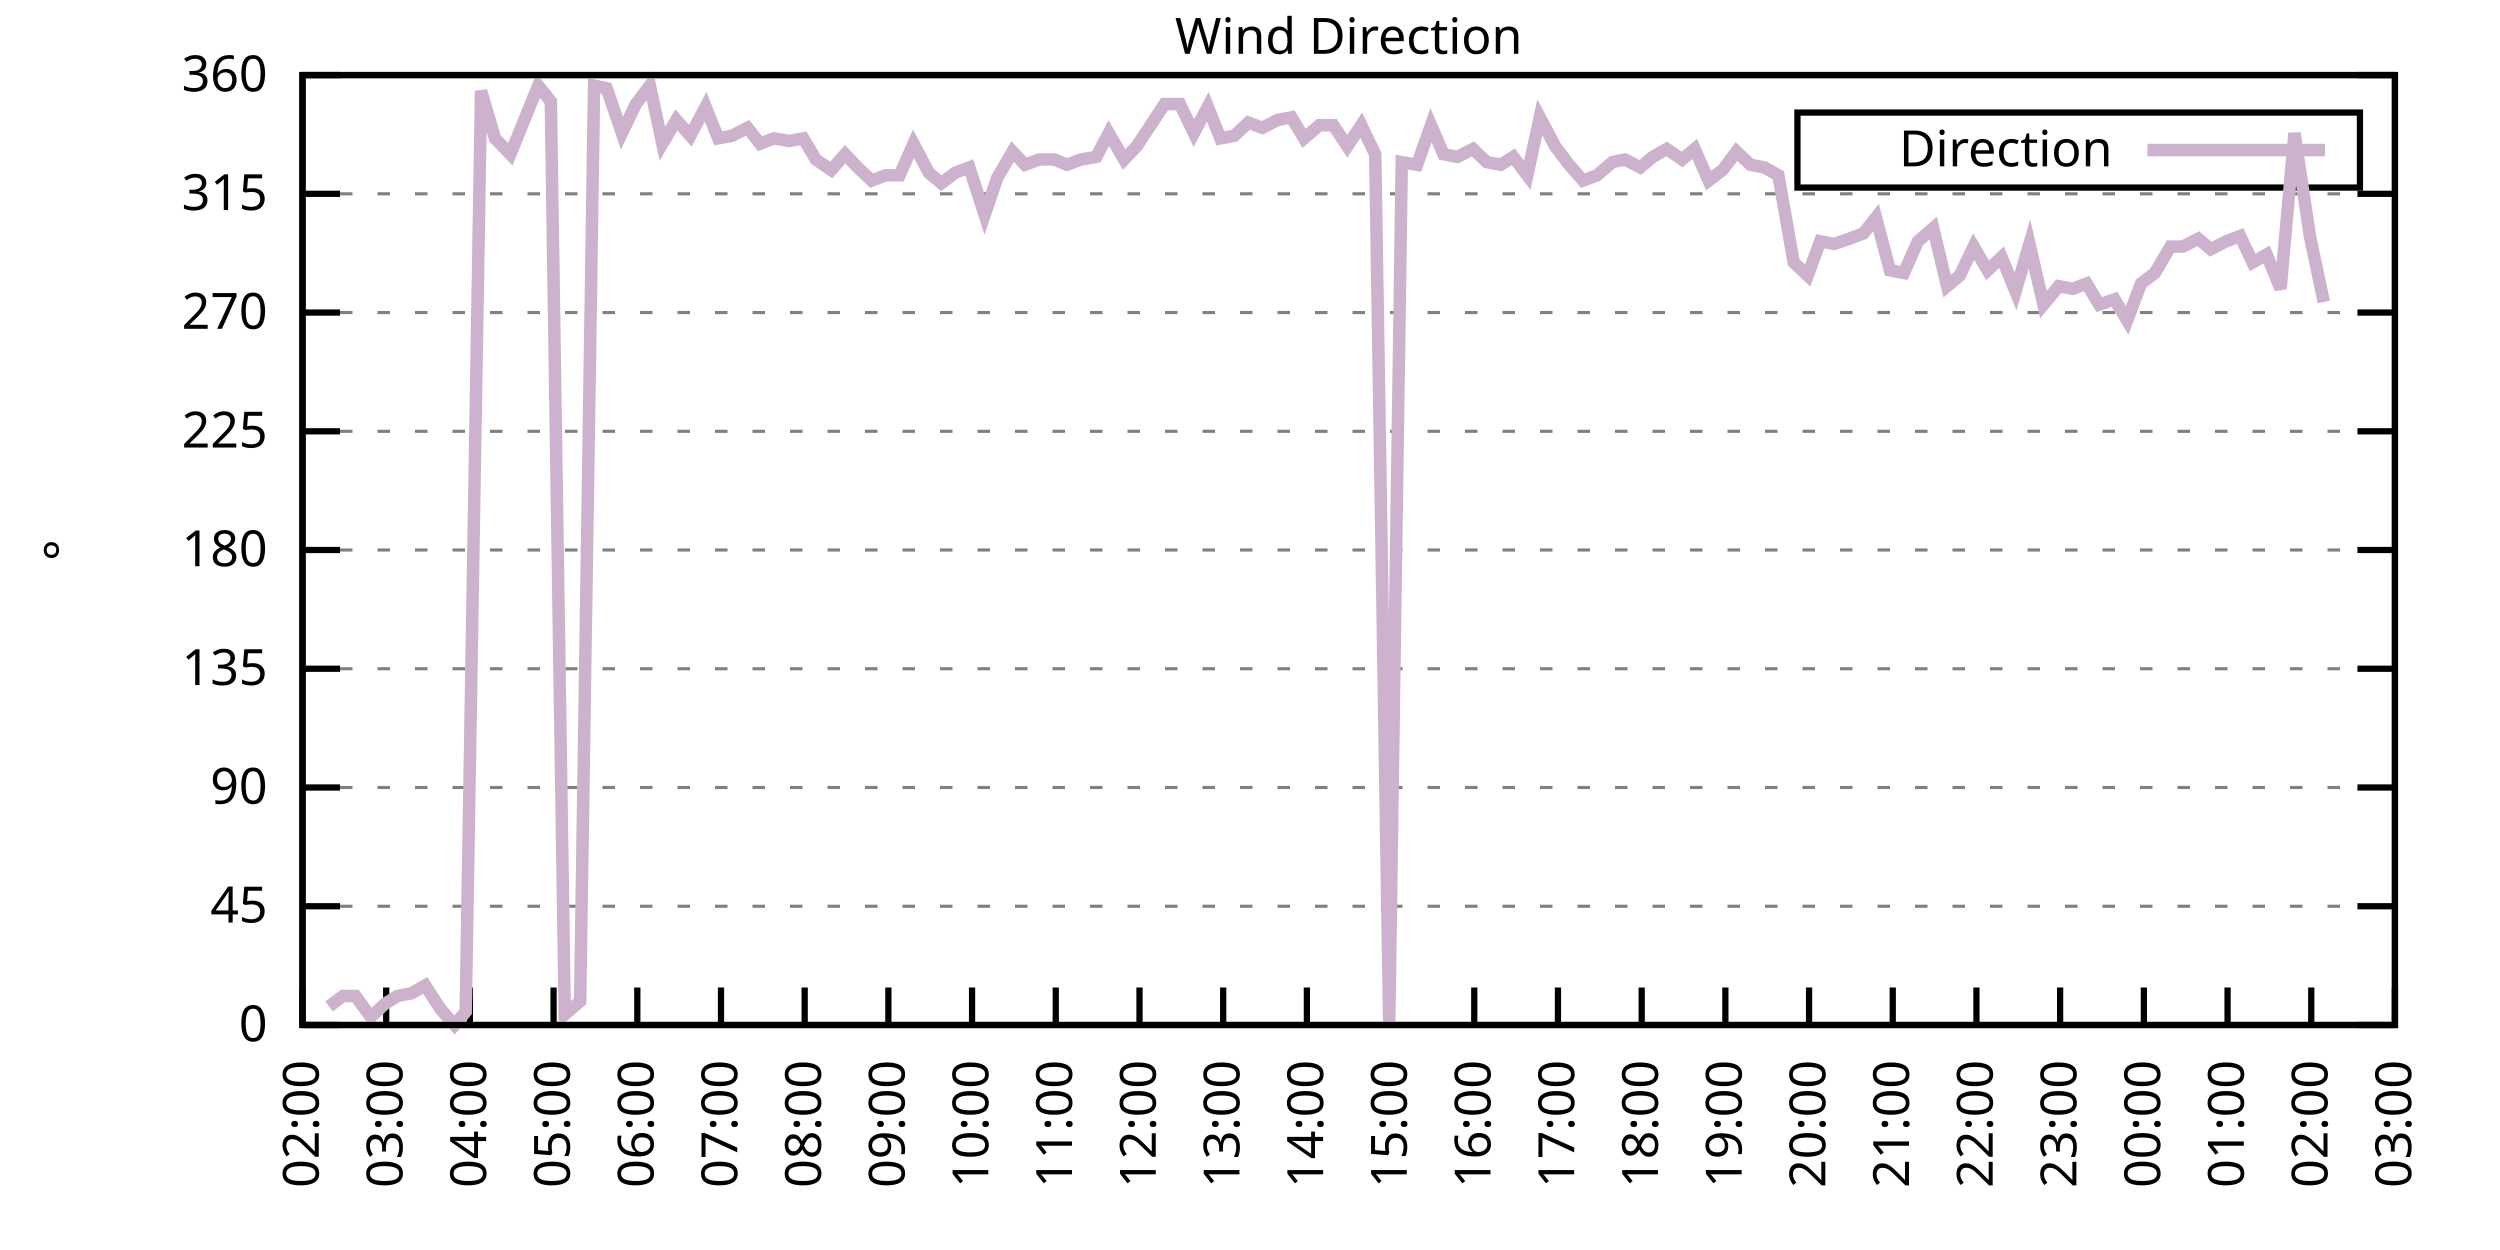
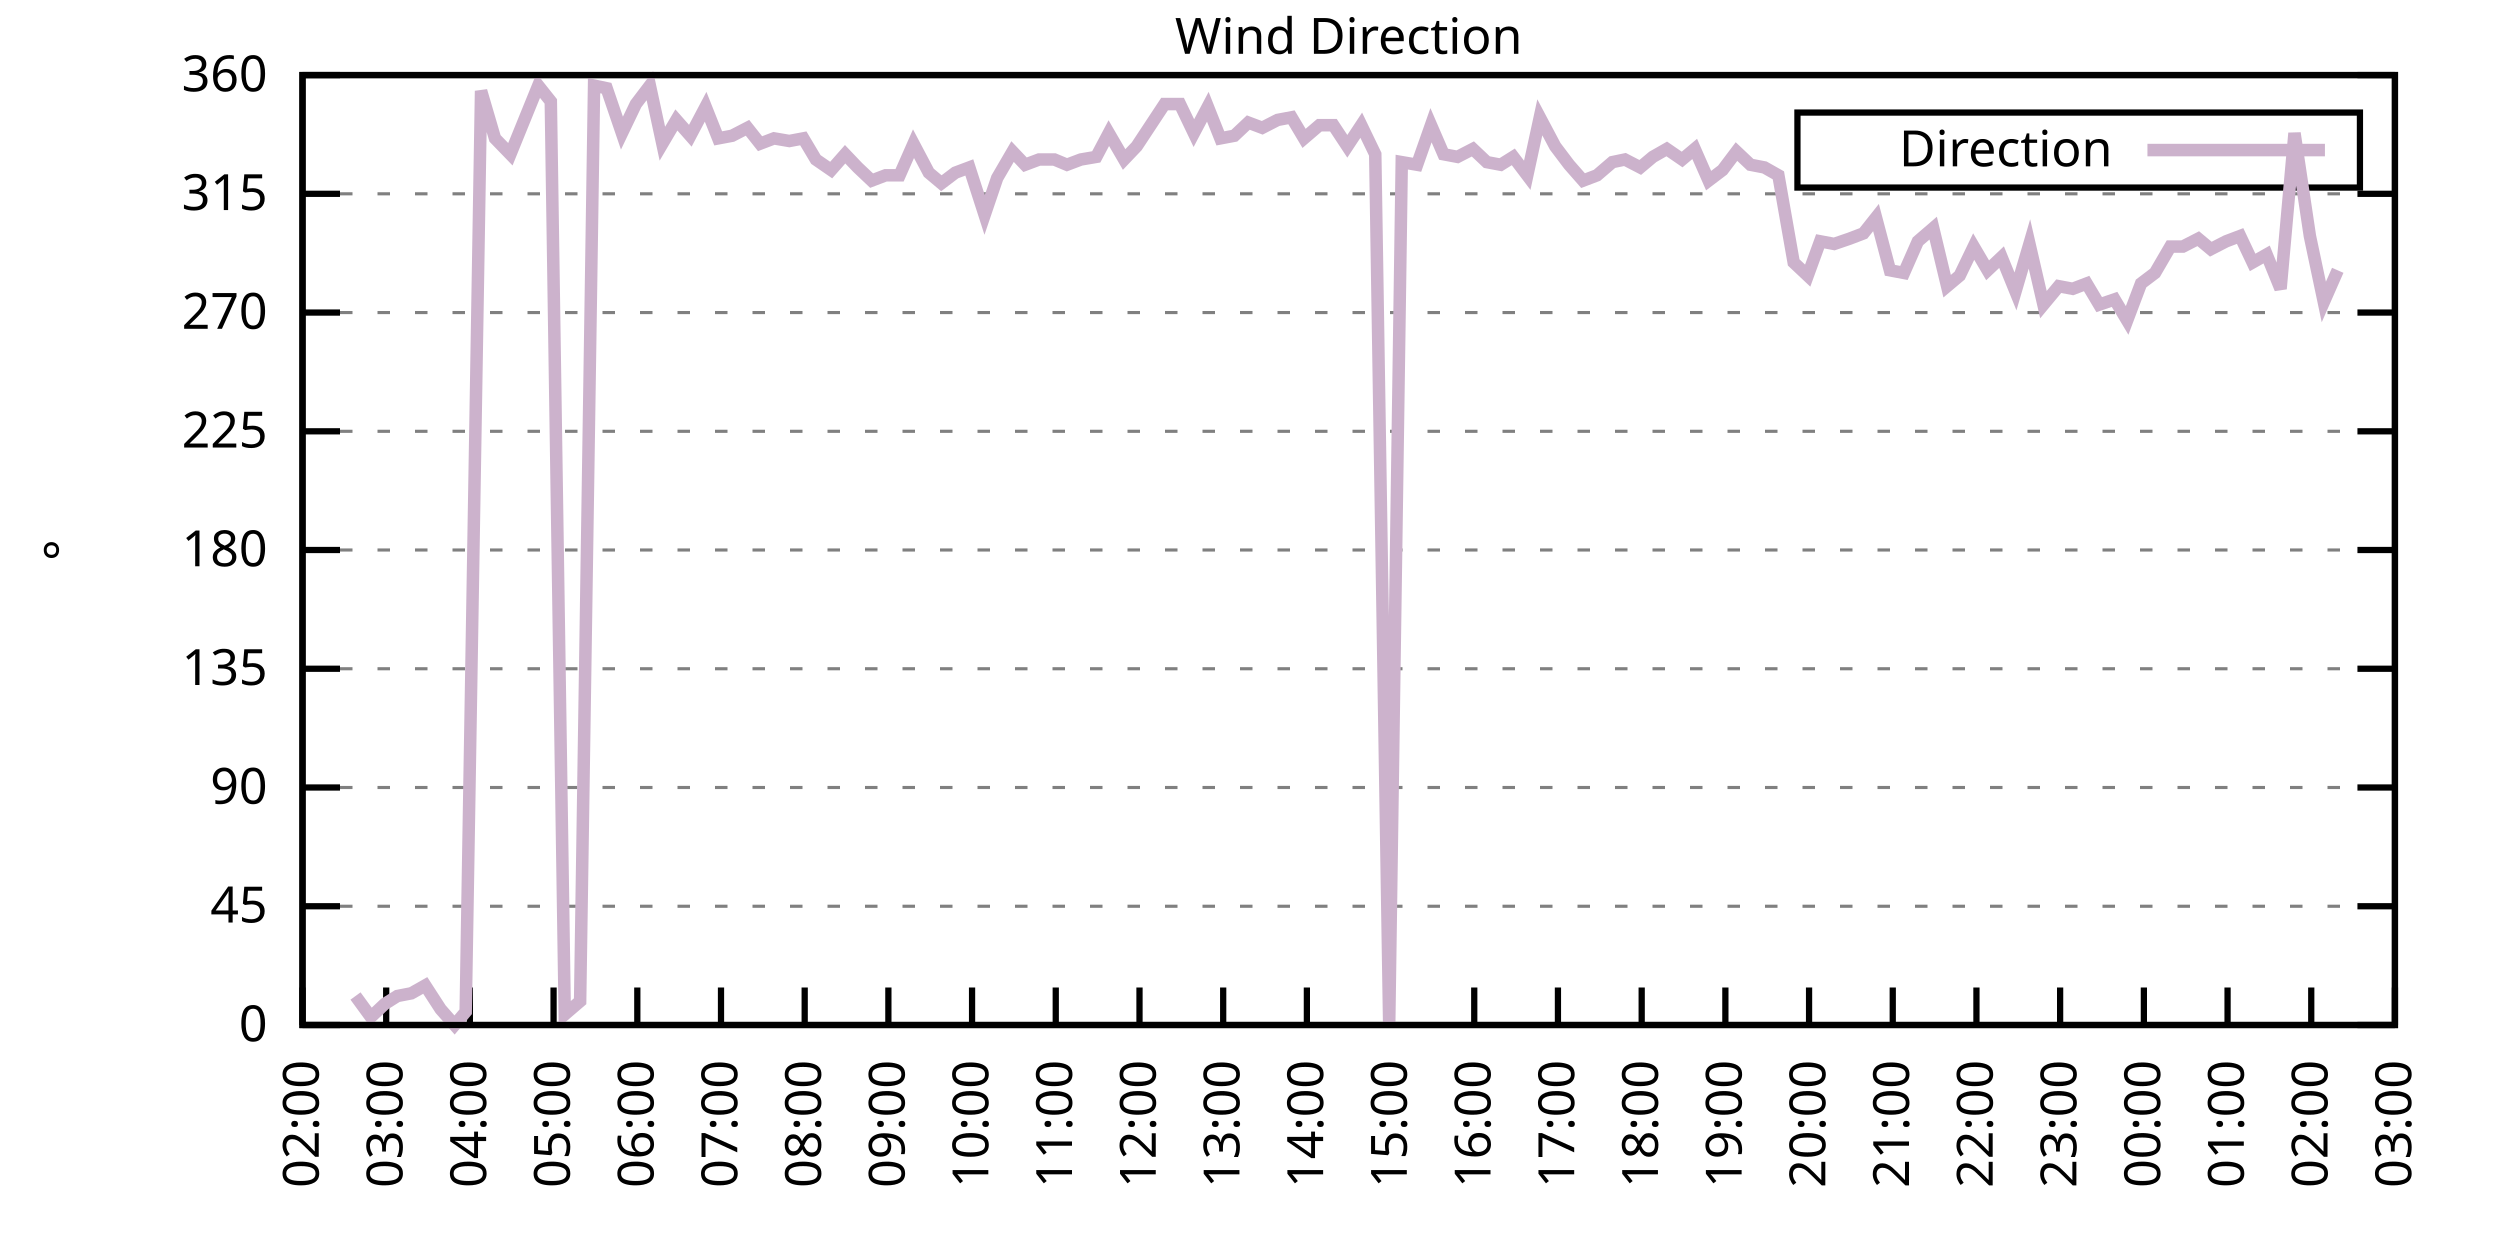
<svg xmlns="http://www.w3.org/2000/svg" xmlns:xlink="http://www.w3.org/1999/xlink" width="400" height="200" viewBox="0 0 400 200">
  <g id="gnuplot_canvas">
    <rect x="0" y="0" width="400" height="200" fill="none" />
    <defs>
      <circle id="gpDot" r="0.5" stroke-width="0.5" stroke="currentColor" />
      <path id="gpPt0" stroke-width="0.333" stroke="currentColor" d="M-1,0 h2 M0,-1 v2" />
      <path id="gpPt1" stroke-width="0.333" stroke="currentColor" d="M-1,-1 L1,1 M1,-1 L-1,1" />
      <path id="gpPt2" stroke-width="0.333" stroke="currentColor" d="M-1,0 L1,0 M0,-1 L0,1 M-1,-1 L1,1 M-1,1 L1,-1" />
      <rect id="gpPt3" stroke-width="0.333" stroke="currentColor" x="-1" y="-1" width="2" height="2" />
      <rect id="gpPt4" stroke-width="0.333" stroke="currentColor" fill="currentColor" x="-1" y="-1" width="2" height="2" />
      <circle id="gpPt5" stroke-width="0.333" stroke="currentColor" cx="0" cy="0" r="1" />
      <use xlink:href="#gpPt5" id="gpPt6" fill="currentColor" stroke="none" />
      <path id="gpPt7" stroke-width="0.333" stroke="currentColor" d="M0,-1.33 L-1.33,0.67 L1.33,0.67 z" />
      <use xlink:href="#gpPt7" id="gpPt8" fill="currentColor" stroke="none" />
      <use xlink:href="#gpPt7" id="gpPt9" stroke="currentColor" transform="rotate(180)" />
      <use xlink:href="#gpPt9" id="gpPt10" fill="currentColor" stroke="none" />
      <use xlink:href="#gpPt3" id="gpPt11" stroke="currentColor" transform="rotate(45)" />
      <use xlink:href="#gpPt11" id="gpPt12" fill="currentColor" stroke="none" />
      <path id="gpPt13" stroke-width="0.333" stroke="currentColor" d="M0,1.330 L1.265,0.411 L0.782,-1.067 L-0.782,-1.076 L-1.265,0.411 z" />
      <use xlink:href="#gpPt13" id="gpPt14" fill="currentColor" stroke="none" />
      <filter id="textbox" filterUnits="objectBoundingBox" x="0" y="0" height="1" width="1">
        <feFlood flood-color="white" flood-opacity="1" result="bgnd" />
        <feComposite in="SourceGraphic" in2="bgnd" operator="atop" />
      </filter>
      <filter id="greybox" filterUnits="objectBoundingBox" x="0" y="0" height="1" width="1">
        <feFlood flood-color="lightgrey" flood-opacity="1" result="grey" />
        <feComposite in="SourceGraphic" in2="grey" operator="atop" />
      </filter>
    </defs>
    <g fill="none" color="white" stroke="currentColor" stroke-width="1.00" stroke-linecap="butt" stroke-linejoin="miter">
</g>
    <g fill="none" color="black" stroke="currentColor" stroke-width="1.00" stroke-linecap="butt" stroke-linejoin="miter">
      <g stroke="none" shape-rendering="crispEdges">
        <polygon fill="rgb(255, 255, 255)" points="48.40,164.00 383.18,164.00 383.18,12.02 48.40,12.02 " />
      </g>
    </g>
    <g fill="none" color="black" stroke="currentColor" stroke-width="1.00" stroke-linecap="butt" stroke-linejoin="miter">
</g>
    <g fill="none" color="black" stroke="black" stroke-width="0.50" stroke-linecap="butt" stroke-linejoin="miter">
</g>
    <g fill="none" color="gray" stroke="currentColor" stroke-width="0.50" stroke-linecap="butt" stroke-linejoin="miter">
      <path stroke="gray" stroke-dasharray="2,4" class="gridline" d="M48.40,164.00 L383.19,164.00  " />
    </g>
    <g fill="none" color="gray" stroke="gray" stroke-width="1.00" stroke-linecap="butt" stroke-linejoin="miter">
</g>
    <g fill="none" color="black" stroke="currentColor" stroke-width="1.00" stroke-linecap="butt" stroke-linejoin="miter">
      <path stroke="black" d="M48.40,164.00 L54.40,164.00 M383.19,164.00 L377.19,164.00  " />
      <g transform="translate(42.80,166.60)" stroke="none" fill="black" font-family="Sans" font-size="8.00" text-anchor="end">
        <text>
          <tspan font-family="Sans"> 0</tspan>
        </text>
      </g>
    </g>
    <g fill="none" color="black" stroke="currentColor" stroke-width="1.00" stroke-linecap="butt" stroke-linejoin="miter">
</g>
    <g fill="none" color="black" stroke="black" stroke-width="0.50" stroke-linecap="butt" stroke-linejoin="miter">
</g>
    <g fill="none" color="gray" stroke="currentColor" stroke-width="0.50" stroke-linecap="butt" stroke-linejoin="miter">
      <path stroke="gray" stroke-dasharray="2,4" class="gridline" d="M48.40,145.00 L383.19,145.00  " />
    </g>
    <g fill="none" color="gray" stroke="gray" stroke-width="1.00" stroke-linecap="butt" stroke-linejoin="miter">
</g>
    <g fill="none" color="black" stroke="currentColor" stroke-width="1.00" stroke-linecap="butt" stroke-linejoin="miter">
      <path stroke="black" d="M48.40,145.00 L54.40,145.00 M383.19,145.00 L377.19,145.00  " />
      <g transform="translate(42.80,147.60)" stroke="none" fill="black" font-family="Sans" font-size="8.00" text-anchor="end">
        <text>
          <tspan font-family="Sans"> 45</tspan>
        </text>
      </g>
    </g>
    <g fill="none" color="black" stroke="currentColor" stroke-width="1.00" stroke-linecap="butt" stroke-linejoin="miter">
</g>
    <g fill="none" color="black" stroke="black" stroke-width="0.50" stroke-linecap="butt" stroke-linejoin="miter">
</g>
    <g fill="none" color="gray" stroke="currentColor" stroke-width="0.50" stroke-linecap="butt" stroke-linejoin="miter">
      <path stroke="gray" stroke-dasharray="2,4" class="gridline" d="M48.40,126.00 L383.19,126.00  " />
    </g>
    <g fill="none" color="gray" stroke="gray" stroke-width="1.00" stroke-linecap="butt" stroke-linejoin="miter">
</g>
    <g fill="none" color="black" stroke="currentColor" stroke-width="1.00" stroke-linecap="butt" stroke-linejoin="miter">
      <path stroke="black" d="M48.40,126.00 L54.40,126.00 M383.19,126.00 L377.19,126.00  " />
      <g transform="translate(42.80,128.60)" stroke="none" fill="black" font-family="Sans" font-size="8.00" text-anchor="end">
        <text>
          <tspan font-family="Sans"> 90</tspan>
        </text>
      </g>
    </g>
    <g fill="none" color="black" stroke="currentColor" stroke-width="1.00" stroke-linecap="butt" stroke-linejoin="miter">
</g>
    <g fill="none" color="black" stroke="black" stroke-width="0.50" stroke-linecap="butt" stroke-linejoin="miter">
</g>
    <g fill="none" color="gray" stroke="currentColor" stroke-width="0.50" stroke-linecap="butt" stroke-linejoin="miter">
      <path stroke="gray" stroke-dasharray="2,4" class="gridline" d="M48.40,107.00 L383.19,107.00  " />
    </g>
    <g fill="none" color="gray" stroke="gray" stroke-width="1.00" stroke-linecap="butt" stroke-linejoin="miter">
</g>
    <g fill="none" color="black" stroke="currentColor" stroke-width="1.00" stroke-linecap="butt" stroke-linejoin="miter">
      <path stroke="black" d="M48.40,107.00 L54.40,107.00 M383.19,107.00 L377.19,107.00  " />
      <g transform="translate(42.80,109.60)" stroke="none" fill="black" font-family="Sans" font-size="8.00" text-anchor="end">
        <text>
          <tspan font-family="Sans"> 135</tspan>
        </text>
      </g>
    </g>
    <g fill="none" color="black" stroke="currentColor" stroke-width="1.00" stroke-linecap="butt" stroke-linejoin="miter">
</g>
    <g fill="none" color="black" stroke="black" stroke-width="0.50" stroke-linecap="butt" stroke-linejoin="miter">
</g>
    <g fill="none" color="gray" stroke="currentColor" stroke-width="0.50" stroke-linecap="butt" stroke-linejoin="miter">
      <path stroke="gray" stroke-dasharray="2,4" class="gridline" d="M48.40,88.00 L383.19,88.00  " />
    </g>
    <g fill="none" color="gray" stroke="gray" stroke-width="1.00" stroke-linecap="butt" stroke-linejoin="miter">
</g>
    <g fill="none" color="black" stroke="currentColor" stroke-width="1.00" stroke-linecap="butt" stroke-linejoin="miter">
      <path stroke="black" d="M48.40,88.00 L54.40,88.00 M383.19,88.00 L377.19,88.00  " />
      <g transform="translate(42.80,90.60)" stroke="none" fill="black" font-family="Sans" font-size="8.00" text-anchor="end">
        <text>
          <tspan font-family="Sans"> 180</tspan>
        </text>
      </g>
    </g>
    <g fill="none" color="black" stroke="currentColor" stroke-width="1.00" stroke-linecap="butt" stroke-linejoin="miter">
</g>
    <g fill="none" color="black" stroke="black" stroke-width="0.50" stroke-linecap="butt" stroke-linejoin="miter">
</g>
    <g fill="none" color="gray" stroke="currentColor" stroke-width="0.50" stroke-linecap="butt" stroke-linejoin="miter">
      <path stroke="gray" stroke-dasharray="2,4" class="gridline" d="M48.40,69.01 L383.19,69.01  " />
    </g>
    <g fill="none" color="gray" stroke="gray" stroke-width="1.00" stroke-linecap="butt" stroke-linejoin="miter">
</g>
    <g fill="none" color="black" stroke="currentColor" stroke-width="1.00" stroke-linecap="butt" stroke-linejoin="miter">
      <path stroke="black" d="M48.40,69.01 L54.40,69.01 M383.19,69.01 L377.19,69.01  " />
      <g transform="translate(42.80,71.61)" stroke="none" fill="black" font-family="Sans" font-size="8.00" text-anchor="end">
        <text>
          <tspan font-family="Sans"> 225</tspan>
        </text>
      </g>
    </g>
    <g fill="none" color="black" stroke="currentColor" stroke-width="1.00" stroke-linecap="butt" stroke-linejoin="miter">
</g>
    <g fill="none" color="black" stroke="black" stroke-width="0.50" stroke-linecap="butt" stroke-linejoin="miter">
</g>
    <g fill="none" color="gray" stroke="currentColor" stroke-width="0.50" stroke-linecap="butt" stroke-linejoin="miter">
      <path stroke="gray" stroke-dasharray="2,4" class="gridline" d="M48.40,50.01 L383.19,50.01  " />
    </g>
    <g fill="none" color="gray" stroke="gray" stroke-width="1.00" stroke-linecap="butt" stroke-linejoin="miter">
</g>
    <g fill="none" color="black" stroke="currentColor" stroke-width="1.00" stroke-linecap="butt" stroke-linejoin="miter">
      <path stroke="black" d="M48.40,50.01 L54.40,50.01 M383.19,50.01 L377.19,50.01  " />
      <g transform="translate(42.80,52.61)" stroke="none" fill="black" font-family="Sans" font-size="8.00" text-anchor="end">
        <text>
          <tspan font-family="Sans"> 270</tspan>
        </text>
      </g>
    </g>
    <g fill="none" color="black" stroke="currentColor" stroke-width="1.00" stroke-linecap="butt" stroke-linejoin="miter">
</g>
    <g fill="none" color="black" stroke="black" stroke-width="0.50" stroke-linecap="butt" stroke-linejoin="miter">
</g>
    <g fill="none" color="gray" stroke="currentColor" stroke-width="0.50" stroke-linecap="butt" stroke-linejoin="miter">
      <path stroke="gray" stroke-dasharray="2,4" class="gridline" d="M48.40,31.01 L383.19,31.01  " />
    </g>
    <g fill="none" color="gray" stroke="gray" stroke-width="1.00" stroke-linecap="butt" stroke-linejoin="miter">
</g>
    <g fill="none" color="black" stroke="currentColor" stroke-width="1.00" stroke-linecap="butt" stroke-linejoin="miter">
      <path stroke="black" d="M48.40,31.01 L54.40,31.01 M383.19,31.01 L377.19,31.01  " />
      <g transform="translate(42.80,33.61)" stroke="none" fill="black" font-family="Sans" font-size="8.00" text-anchor="end">
        <text>
          <tspan font-family="Sans"> 315</tspan>
        </text>
      </g>
    </g>
    <g fill="none" color="black" stroke="currentColor" stroke-width="1.00" stroke-linecap="butt" stroke-linejoin="miter">
</g>
    <g fill="none" color="black" stroke="black" stroke-width="0.50" stroke-linecap="butt" stroke-linejoin="miter">
</g>
    <g fill="none" color="gray" stroke="currentColor" stroke-width="0.50" stroke-linecap="butt" stroke-linejoin="miter">
      <path stroke="gray" stroke-dasharray="2,4" class="gridline" d="M48.40,12.01 L383.19,12.01  " />
    </g>
    <g fill="none" color="gray" stroke="gray" stroke-width="1.00" stroke-linecap="butt" stroke-linejoin="miter">
</g>
    <g fill="none" color="black" stroke="currentColor" stroke-width="1.00" stroke-linecap="butt" stroke-linejoin="miter">
      <path stroke="black" d="M48.40,12.01 L54.40,12.01 M383.19,12.01 L377.19,12.01  " />
      <g transform="translate(42.80,14.61)" stroke="none" fill="black" font-family="Sans" font-size="8.00" text-anchor="end">
        <text>
          <tspan font-family="Sans"> 360</tspan>
        </text>
      </g>
    </g>
    <g fill="none" color="black" stroke="currentColor" stroke-width="1.00" stroke-linecap="butt" stroke-linejoin="miter">
      <path stroke="black" d="M48.40,164.00 L48.40,158.00  " />
      <g transform="translate(51.00,169.60) rotate(270.00)" stroke="none" fill="black" font-family="Sans" font-size="8.00" text-anchor="end">
        <text>
          <tspan font-family="Sans">02:00</tspan>
        </text>
      </g>
    </g>
    <g fill="none" color="black" stroke="currentColor" stroke-width="1.00" stroke-linecap="butt" stroke-linejoin="miter">
      <path stroke="black" d="M61.79,164.00 L61.79,158.00  " />
      <g transform="translate(64.39,169.60) rotate(270.00)" stroke="none" fill="black" font-family="Sans" font-size="8.00" text-anchor="end">
        <text>
          <tspan font-family="Sans">03:00</tspan>
        </text>
      </g>
    </g>
    <g fill="none" color="black" stroke="currentColor" stroke-width="1.00" stroke-linecap="butt" stroke-linejoin="miter">
      <path stroke="black" d="M75.18,164.00 L75.18,158.00  " />
      <g transform="translate(77.78,169.60) rotate(270.00)" stroke="none" fill="black" font-family="Sans" font-size="8.00" text-anchor="end">
        <text>
          <tspan font-family="Sans">04:00</tspan>
        </text>
      </g>
    </g>
    <g fill="none" color="black" stroke="currentColor" stroke-width="1.00" stroke-linecap="butt" stroke-linejoin="miter">
      <path stroke="black" d="M88.57,164.00 L88.57,158.00  " />
      <g transform="translate(91.17,169.60) rotate(270.00)" stroke="none" fill="black" font-family="Sans" font-size="8.00" text-anchor="end">
        <text>
          <tspan font-family="Sans">05:00</tspan>
        </text>
      </g>
    </g>
    <g fill="none" color="black" stroke="currentColor" stroke-width="1.00" stroke-linecap="butt" stroke-linejoin="miter">
      <path stroke="black" d="M101.97,164.00 L101.97,158.00  " />
      <g transform="translate(104.57,169.60) rotate(270.00)" stroke="none" fill="black" font-family="Sans" font-size="8.00" text-anchor="end">
        <text>
          <tspan font-family="Sans">06:00</tspan>
        </text>
      </g>
    </g>
    <g fill="none" color="black" stroke="currentColor" stroke-width="1.00" stroke-linecap="butt" stroke-linejoin="miter">
      <path stroke="black" d="M115.36,164.00 L115.36,158.00  " />
      <g transform="translate(117.96,169.60) rotate(270.00)" stroke="none" fill="black" font-family="Sans" font-size="8.00" text-anchor="end">
        <text>
          <tspan font-family="Sans">07:00</tspan>
        </text>
      </g>
    </g>
    <g fill="none" color="black" stroke="currentColor" stroke-width="1.00" stroke-linecap="butt" stroke-linejoin="miter">
      <path stroke="black" d="M128.75,164.00 L128.75,158.00  " />
      <g transform="translate(131.35,169.60) rotate(270.00)" stroke="none" fill="black" font-family="Sans" font-size="8.00" text-anchor="end">
        <text>
          <tspan font-family="Sans">08:00</tspan>
        </text>
      </g>
    </g>
    <g fill="none" color="black" stroke="currentColor" stroke-width="1.00" stroke-linecap="butt" stroke-linejoin="miter">
      <path stroke="black" d="M142.14,164.00 L142.14,158.00  " />
      <g transform="translate(144.74,169.60) rotate(270.00)" stroke="none" fill="black" font-family="Sans" font-size="8.00" text-anchor="end">
        <text>
          <tspan font-family="Sans">09:00</tspan>
        </text>
      </g>
    </g>
    <g fill="none" color="black" stroke="currentColor" stroke-width="1.00" stroke-linecap="butt" stroke-linejoin="miter">
      <path stroke="black" d="M155.53,164.00 L155.53,158.00  " />
      <g transform="translate(158.13,169.60) rotate(270.00)" stroke="none" fill="black" font-family="Sans" font-size="8.00" text-anchor="end">
        <text>
          <tspan font-family="Sans">10:00</tspan>
        </text>
      </g>
    </g>
    <g fill="none" color="black" stroke="currentColor" stroke-width="1.00" stroke-linecap="butt" stroke-linejoin="miter">
      <path stroke="black" d="M168.92,164.00 L168.92,158.00  " />
      <g transform="translate(171.52,169.60) rotate(270.00)" stroke="none" fill="black" font-family="Sans" font-size="8.00" text-anchor="end">
        <text>
          <tspan font-family="Sans">11:00</tspan>
        </text>
      </g>
    </g>
    <g fill="none" color="black" stroke="currentColor" stroke-width="1.00" stroke-linecap="butt" stroke-linejoin="miter">
      <path stroke="black" d="M182.32,164.00 L182.32,158.00  " />
      <g transform="translate(184.92,169.60) rotate(270.00)" stroke="none" fill="black" font-family="Sans" font-size="8.00" text-anchor="end">
        <text>
          <tspan font-family="Sans">12:00</tspan>
        </text>
      </g>
    </g>
    <g fill="none" color="black" stroke="currentColor" stroke-width="1.00" stroke-linecap="butt" stroke-linejoin="miter">
      <path stroke="black" d="M195.71,164.00 L195.71,158.00  " />
      <g transform="translate(198.31,169.60) rotate(270.00)" stroke="none" fill="black" font-family="Sans" font-size="8.00" text-anchor="end">
        <text>
          <tspan font-family="Sans">13:00</tspan>
        </text>
      </g>
    </g>
    <g fill="none" color="black" stroke="currentColor" stroke-width="1.00" stroke-linecap="butt" stroke-linejoin="miter">
      <path stroke="black" d="M209.10,164.00 L209.10,158.00  " />
      <g transform="translate(211.70,169.60) rotate(270.00)" stroke="none" fill="black" font-family="Sans" font-size="8.00" text-anchor="end">
        <text>
          <tspan font-family="Sans">14:00</tspan>
        </text>
      </g>
    </g>
    <g fill="none" color="black" stroke="currentColor" stroke-width="1.00" stroke-linecap="butt" stroke-linejoin="miter">
      <path stroke="black" d="M222.49,164.00 L222.49,158.00  " />
      <g transform="translate(225.09,169.60) rotate(270.00)" stroke="none" fill="black" font-family="Sans" font-size="8.00" text-anchor="end">
        <text>
          <tspan font-family="Sans">15:00</tspan>
        </text>
      </g>
    </g>
    <g fill="none" color="black" stroke="currentColor" stroke-width="1.00" stroke-linecap="butt" stroke-linejoin="miter">
      <path stroke="black" d="M235.88,164.00 L235.88,158.00  " />
      <g transform="translate(238.48,169.60) rotate(270.00)" stroke="none" fill="black" font-family="Sans" font-size="8.00" text-anchor="end">
        <text>
          <tspan font-family="Sans">16:00</tspan>
        </text>
      </g>
    </g>
    <g fill="none" color="black" stroke="currentColor" stroke-width="1.00" stroke-linecap="butt" stroke-linejoin="miter">
      <path stroke="black" d="M249.27,164.00 L249.27,158.00  " />
      <g transform="translate(251.87,169.60) rotate(270.00)" stroke="none" fill="black" font-family="Sans" font-size="8.00" text-anchor="end">
        <text>
          <tspan font-family="Sans">17:00</tspan>
        </text>
      </g>
    </g>
    <g fill="none" color="black" stroke="currentColor" stroke-width="1.00" stroke-linecap="butt" stroke-linejoin="miter">
      <path stroke="black" d="M262.67,164.00 L262.67,158.00  " />
      <g transform="translate(265.27,169.60) rotate(270.00)" stroke="none" fill="black" font-family="Sans" font-size="8.00" text-anchor="end">
        <text>
          <tspan font-family="Sans">18:00</tspan>
        </text>
      </g>
    </g>
    <g fill="none" color="black" stroke="currentColor" stroke-width="1.00" stroke-linecap="butt" stroke-linejoin="miter">
      <path stroke="black" d="M276.06,164.00 L276.06,158.00  " />
      <g transform="translate(278.66,169.60) rotate(270.00)" stroke="none" fill="black" font-family="Sans" font-size="8.00" text-anchor="end">
        <text>
          <tspan font-family="Sans">19:00</tspan>
        </text>
      </g>
    </g>
    <g fill="none" color="black" stroke="currentColor" stroke-width="1.00" stroke-linecap="butt" stroke-linejoin="miter">
      <path stroke="black" d="M289.45,164.00 L289.45,158.00  " />
      <g transform="translate(292.05,169.60) rotate(270.00)" stroke="none" fill="black" font-family="Sans" font-size="8.00" text-anchor="end">
        <text>
          <tspan font-family="Sans">20:00</tspan>
        </text>
      </g>
    </g>
    <g fill="none" color="black" stroke="currentColor" stroke-width="1.00" stroke-linecap="butt" stroke-linejoin="miter">
      <path stroke="black" d="M302.84,164.00 L302.84,158.00  " />
      <g transform="translate(305.44,169.60) rotate(270.00)" stroke="none" fill="black" font-family="Sans" font-size="8.00" text-anchor="end">
        <text>
          <tspan font-family="Sans">21:00</tspan>
        </text>
      </g>
    </g>
    <g fill="none" color="black" stroke="currentColor" stroke-width="1.00" stroke-linecap="butt" stroke-linejoin="miter">
      <path stroke="black" d="M316.23,164.00 L316.23,158.00  " />
      <g transform="translate(318.83,169.60) rotate(270.00)" stroke="none" fill="black" font-family="Sans" font-size="8.00" text-anchor="end">
        <text>
          <tspan font-family="Sans">22:00</tspan>
        </text>
      </g>
    </g>
    <g fill="none" color="black" stroke="currentColor" stroke-width="1.00" stroke-linecap="butt" stroke-linejoin="miter">
      <path stroke="black" d="M329.62,164.00 L329.62,158.00  " />
      <g transform="translate(332.22,169.60) rotate(270.00)" stroke="none" fill="black" font-family="Sans" font-size="8.00" text-anchor="end">
        <text>
          <tspan font-family="Sans">23:00</tspan>
        </text>
      </g>
    </g>
    <g fill="none" color="black" stroke="currentColor" stroke-width="1.00" stroke-linecap="butt" stroke-linejoin="miter">
      <path stroke="black" d="M343.02,164.00 L343.02,158.00  " />
      <g transform="translate(345.62,169.60) rotate(270.00)" stroke="none" fill="black" font-family="Sans" font-size="8.00" text-anchor="end">
        <text>
          <tspan font-family="Sans">00:00</tspan>
        </text>
      </g>
    </g>
    <g fill="none" color="black" stroke="currentColor" stroke-width="1.00" stroke-linecap="butt" stroke-linejoin="miter">
      <path stroke="black" d="M356.41,164.00 L356.41,158.00  " />
      <g transform="translate(359.01,169.60) rotate(270.00)" stroke="none" fill="black" font-family="Sans" font-size="8.00" text-anchor="end">
        <text>
          <tspan font-family="Sans">01:00</tspan>
        </text>
      </g>
    </g>
    <g fill="none" color="black" stroke="currentColor" stroke-width="1.00" stroke-linecap="butt" stroke-linejoin="miter">
      <path stroke="black" d="M369.80,164.00 L369.80,158.00  " />
      <g transform="translate(372.40,169.60) rotate(270.00)" stroke="none" fill="black" font-family="Sans" font-size="8.00" text-anchor="end">
        <text>
          <tspan font-family="Sans">02:00</tspan>
        </text>
      </g>
    </g>
    <g fill="none" color="black" stroke="currentColor" stroke-width="1.00" stroke-linecap="butt" stroke-linejoin="miter">
      <path stroke="black" d="M383.19,164.00 L383.19,158.00  " />
      <g transform="translate(385.79,169.60) rotate(270.00)" stroke="none" fill="black" font-family="Sans" font-size="8.00" text-anchor="end">
        <text>
          <tspan font-family="Sans">03:00</tspan>
        </text>
      </g>
    </g>
    <g fill="none" color="black" stroke="currentColor" stroke-width="1.00" stroke-linecap="butt" stroke-linejoin="miter">
</g>
    <g fill="none" color="black" stroke="currentColor" stroke-width="1.00" stroke-linecap="butt" stroke-linejoin="miter">
      <path stroke="black" d="M48.40,12.01 L48.40,164.00 L383.19,164.00 L383.19,12.01 L48.40,12.01 Z  " />
    </g>
    <g fill="none" color="black" stroke="currentColor" stroke-width="1.00" stroke-linecap="butt" stroke-linejoin="miter">
</g>
    <g fill="none" color="black" stroke="currentColor" stroke-width="1.00" stroke-linecap="butt" stroke-linejoin="miter">
      <path stroke="black" d="M287.59,30.01 L287.59,18.01 L377.59,18.01 L377.59,30.01 L287.59,30.01 Z  " />
    </g>
    <g id="Wind_direction_plot_1">
      <g fill="none" color="white" stroke="black" stroke-width="2.00" stroke-linecap="butt" stroke-linejoin="miter">
</g>
      <g fill="none" color="black" stroke="currentColor" stroke-width="2.00" stroke-linecap="butt" stroke-linejoin="miter">
        <g transform="translate(337.99,26.61)" stroke="none" fill="black" font-family="Sans" font-size="8.00" text-anchor="end">
          <text>
            <tspan font-family="Sans">Direction</tspan>
          </text>
        </g>
      </g>
      <g fill="none" color="black" stroke="currentColor" stroke-width="2.00" stroke-linecap="butt" stroke-linejoin="miter">
-         <path stroke="rgb(204, 178, 204)" d="M343.59,24.01 L371.99,24.01 M52.64,161.04 L54.87,159.36 L56.88,159.36 L59.34,162.73 L61.57,160.62 L63.58,159.36   L65.81,158.93 L68.04,157.67 L70.50,161.47 L72.73,164.00 L74.51,161.89 L76.97,14.54 L79.20,22.14 L81.66,24.68   L83.89,19.19 L86.12,13.70 L88.13,16.23 L90.36,162.31 L92.82,160.20 L95.05,13.70 L97.06,14.12 L99.51,21.30   L101.74,16.65 L103.98,13.70 L105.98,22.99 L108.22,19.19 L110.45,21.72 L112.90,17.08 L114.91,22.14 L117.14,21.72   L119.60,20.45 L121.61,22.99 L123.84,22.14 L126.29,22.56 L128.53,22.14 L130.54,25.52 L132.99,27.21 L135.22,24.68   L137.23,26.79 L139.46,28.90 L141.69,28.05 L143.93,28.05 L146.16,22.99 L148.61,27.63 L150.62,29.32 L152.85,27.63   L155.09,26.79 L157.54,34.39 L159.55,28.48 L162.01,24.25 L164.01,26.36 L166.25,25.52 L168.70,25.52 L170.71,26.36   L172.94,25.52 L175.40,25.10 L177.41,21.30 L179.86,25.52 L181.87,23.41 L184.10,20.03 L186.33,16.65 L188.79,16.65   L191.02,21.30 L193.25,17.08 L195.26,22.14 L197.49,21.72 L199.73,19.61 L201.96,20.45 L204.41,19.19 L206.64,18.77   L208.65,22.14 L211.11,20.03 L213.34,20.03 L215.57,23.41 L217.80,20.03 L220.04,24.68 L222.27,164.00 L224.28,25.94   L226.73,26.36 L228.96,20.03 L230.97,24.68 L233.20,25.10 L235.66,23.83 L237.89,25.94 L240.12,26.36 L242.13,25.10   L244.36,28.05 L246.37,18.77 L248.83,23.41 L251.06,26.36 L253.29,28.90 L255.52,28.05 L257.98,25.94 L259.99,25.52   L262.44,26.79 L264.45,25.10 L266.68,23.83 L269.14,25.52 L271.15,23.83 L273.38,28.90 L275.61,27.21 L277.84,24.25   L280.07,26.36 L282.31,26.79 L284.54,28.05 L286.99,41.99 L289.23,44.10 L291.23,38.61 L293.47,39.03 L295.92,38.19   L298.15,37.34 L300.16,34.81 L302.39,43.25 L304.63,43.67 L306.86,38.61 L309.31,36.50 L311.54,45.79 L313.55,44.10   L315.79,39.45 L318.02,43.25 L320.25,41.14 L322.48,46.63 L324.71,39.03 L326.95,48.74 L329.40,45.79 L331.63,46.21   L333.86,45.36 L335.87,48.74 L338.33,47.90 L340.34,51.27 L342.57,45.36 L344.80,43.67 L347.26,39.45 L349.26,39.45   L351.72,38.19 L353.73,39.87 L356.18,38.61 L358.42,37.76 L360.42,41.99 L362.66,40.72 L364.89,46.21 L367.12,21.30   L369.58,37.76 L371.81,48.32  " />
+         <path stroke="rgb(204, 178, 204)" d="M343.59,24.01 L371.99,24.01 M56.88,159.36 L59.34,162.73 L61.57,160.62 L63.58,159.36 L65.81,158.93 L68.04,157.67   L70.50,161.47 L72.73,164.00 L74.51,161.89 L76.97,14.54 L79.20,22.14 L81.66,24.68 L83.89,19.19 L86.12,13.70   L88.13,16.23 L90.36,162.31 L92.82,160.20 L95.05,13.70 L97.06,14.12 L99.51,21.30 L101.74,16.65 L103.98,13.70   L105.98,22.99 L108.22,19.19 L110.45,21.72 L112.90,17.08 L114.91,22.14 L117.14,21.72 L119.60,20.45 L121.61,22.99   L123.84,22.14 L126.29,22.56 L128.53,22.14 L130.54,25.52 L132.99,27.21 L135.22,24.68 L137.23,26.79 L139.46,28.90   L141.69,28.05 L143.93,28.05 L146.16,22.99 L148.61,27.63 L150.62,29.32 L152.85,27.63 L155.09,26.79 L157.54,34.39   L159.55,28.48 L162.01,24.25 L164.01,26.36 L166.25,25.52 L168.70,25.52 L170.71,26.36 L172.94,25.52 L175.40,25.10   L177.41,21.30 L179.86,25.52 L181.87,23.41 L184.10,20.03 L186.33,16.65 L188.79,16.65 L191.02,21.30 L193.25,17.08   L195.26,22.14 L197.49,21.72 L199.73,19.61 L201.96,20.45 L204.41,19.19 L206.64,18.77 L208.65,22.14 L211.11,20.03   L213.34,20.03 L215.57,23.41 L217.80,20.03 L220.04,24.68 L222.27,164.00 L224.28,25.94 L226.73,26.36 L228.96,20.03   L230.97,24.68 L233.20,25.10 L235.66,23.83 L237.89,25.94 L240.12,26.36 L242.13,25.10 L244.36,28.05 L246.37,18.77   L248.83,23.41 L251.06,26.36 L253.29,28.90 L255.52,28.05 L257.98,25.94 L259.99,25.52 L262.44,26.79 L264.45,25.10   L266.68,23.83 L269.14,25.52 L271.15,23.83 L273.38,28.90 L275.61,27.21 L277.84,24.25 L280.07,26.36 L282.31,26.79   L284.54,28.05 L286.99,41.99 L289.23,44.10 L291.23,38.61 L293.47,39.03 L295.92,38.19 L298.15,37.34 L300.16,34.81   L302.39,43.25 L304.63,43.67 L306.86,38.61 L309.31,36.50 L311.54,45.79 L313.55,44.10 L315.79,39.45 L318.02,43.25   L320.25,41.14 L322.48,46.63 L324.71,39.03 L326.95,48.74 L329.40,45.79 L331.63,46.21 L333.86,45.36 L335.87,48.74   L338.33,47.90 L340.34,51.27 L342.57,45.36 L344.80,43.67 L347.26,39.45 L349.26,39.45 L351.72,38.19 L353.73,39.87   L356.18,38.61 L358.42,37.76 L360.42,41.99 L362.66,40.72 L364.89,46.21 L367.12,21.30 L369.58,37.76 L371.81,48.32   L374.04,43.25  " />
      </g>
    </g>
    <g fill="none" color="black" stroke="currentColor" stroke-width="2.00" stroke-linecap="butt" stroke-linejoin="miter">
</g>
    <g fill="none" color="black" stroke="black" stroke-width="1.00" stroke-linecap="butt" stroke-linejoin="miter">
</g>
    <g fill="none" color="black" stroke="currentColor" stroke-width="1.00" stroke-linecap="butt" stroke-linejoin="miter">
      <path stroke="black" d="M48.40,12.01 L48.40,164.00 L383.19,164.00 L383.19,12.01 L48.40,12.01 Z  " />
      <g transform="translate(12.80,88.01) rotate(270.00)" stroke="none" fill="black" font-family="Sans" font-size="8.00" text-anchor="middle">
        <text>
          <tspan font-family="Sans">°</tspan>
        </text>
      </g>
    </g>
    <g fill="none" color="black" stroke="currentColor" stroke-width="1.00" stroke-linecap="butt" stroke-linejoin="miter">
</g>
    <g fill="none" color="black" stroke="currentColor" stroke-width="1.00" stroke-linecap="butt" stroke-linejoin="miter">
      <g transform="translate(215.79,8.61)" stroke="none" fill="black" font-family="Sans" font-size="8.00" text-anchor="middle">
        <text>
          <tspan font-family="Sans">Wind Direction</tspan>
        </text>
      </g>
    </g>
    <g fill="none" color="black" stroke="currentColor" stroke-width="1.00" stroke-linecap="butt" stroke-linejoin="miter">
</g>
  </g>
</svg>
